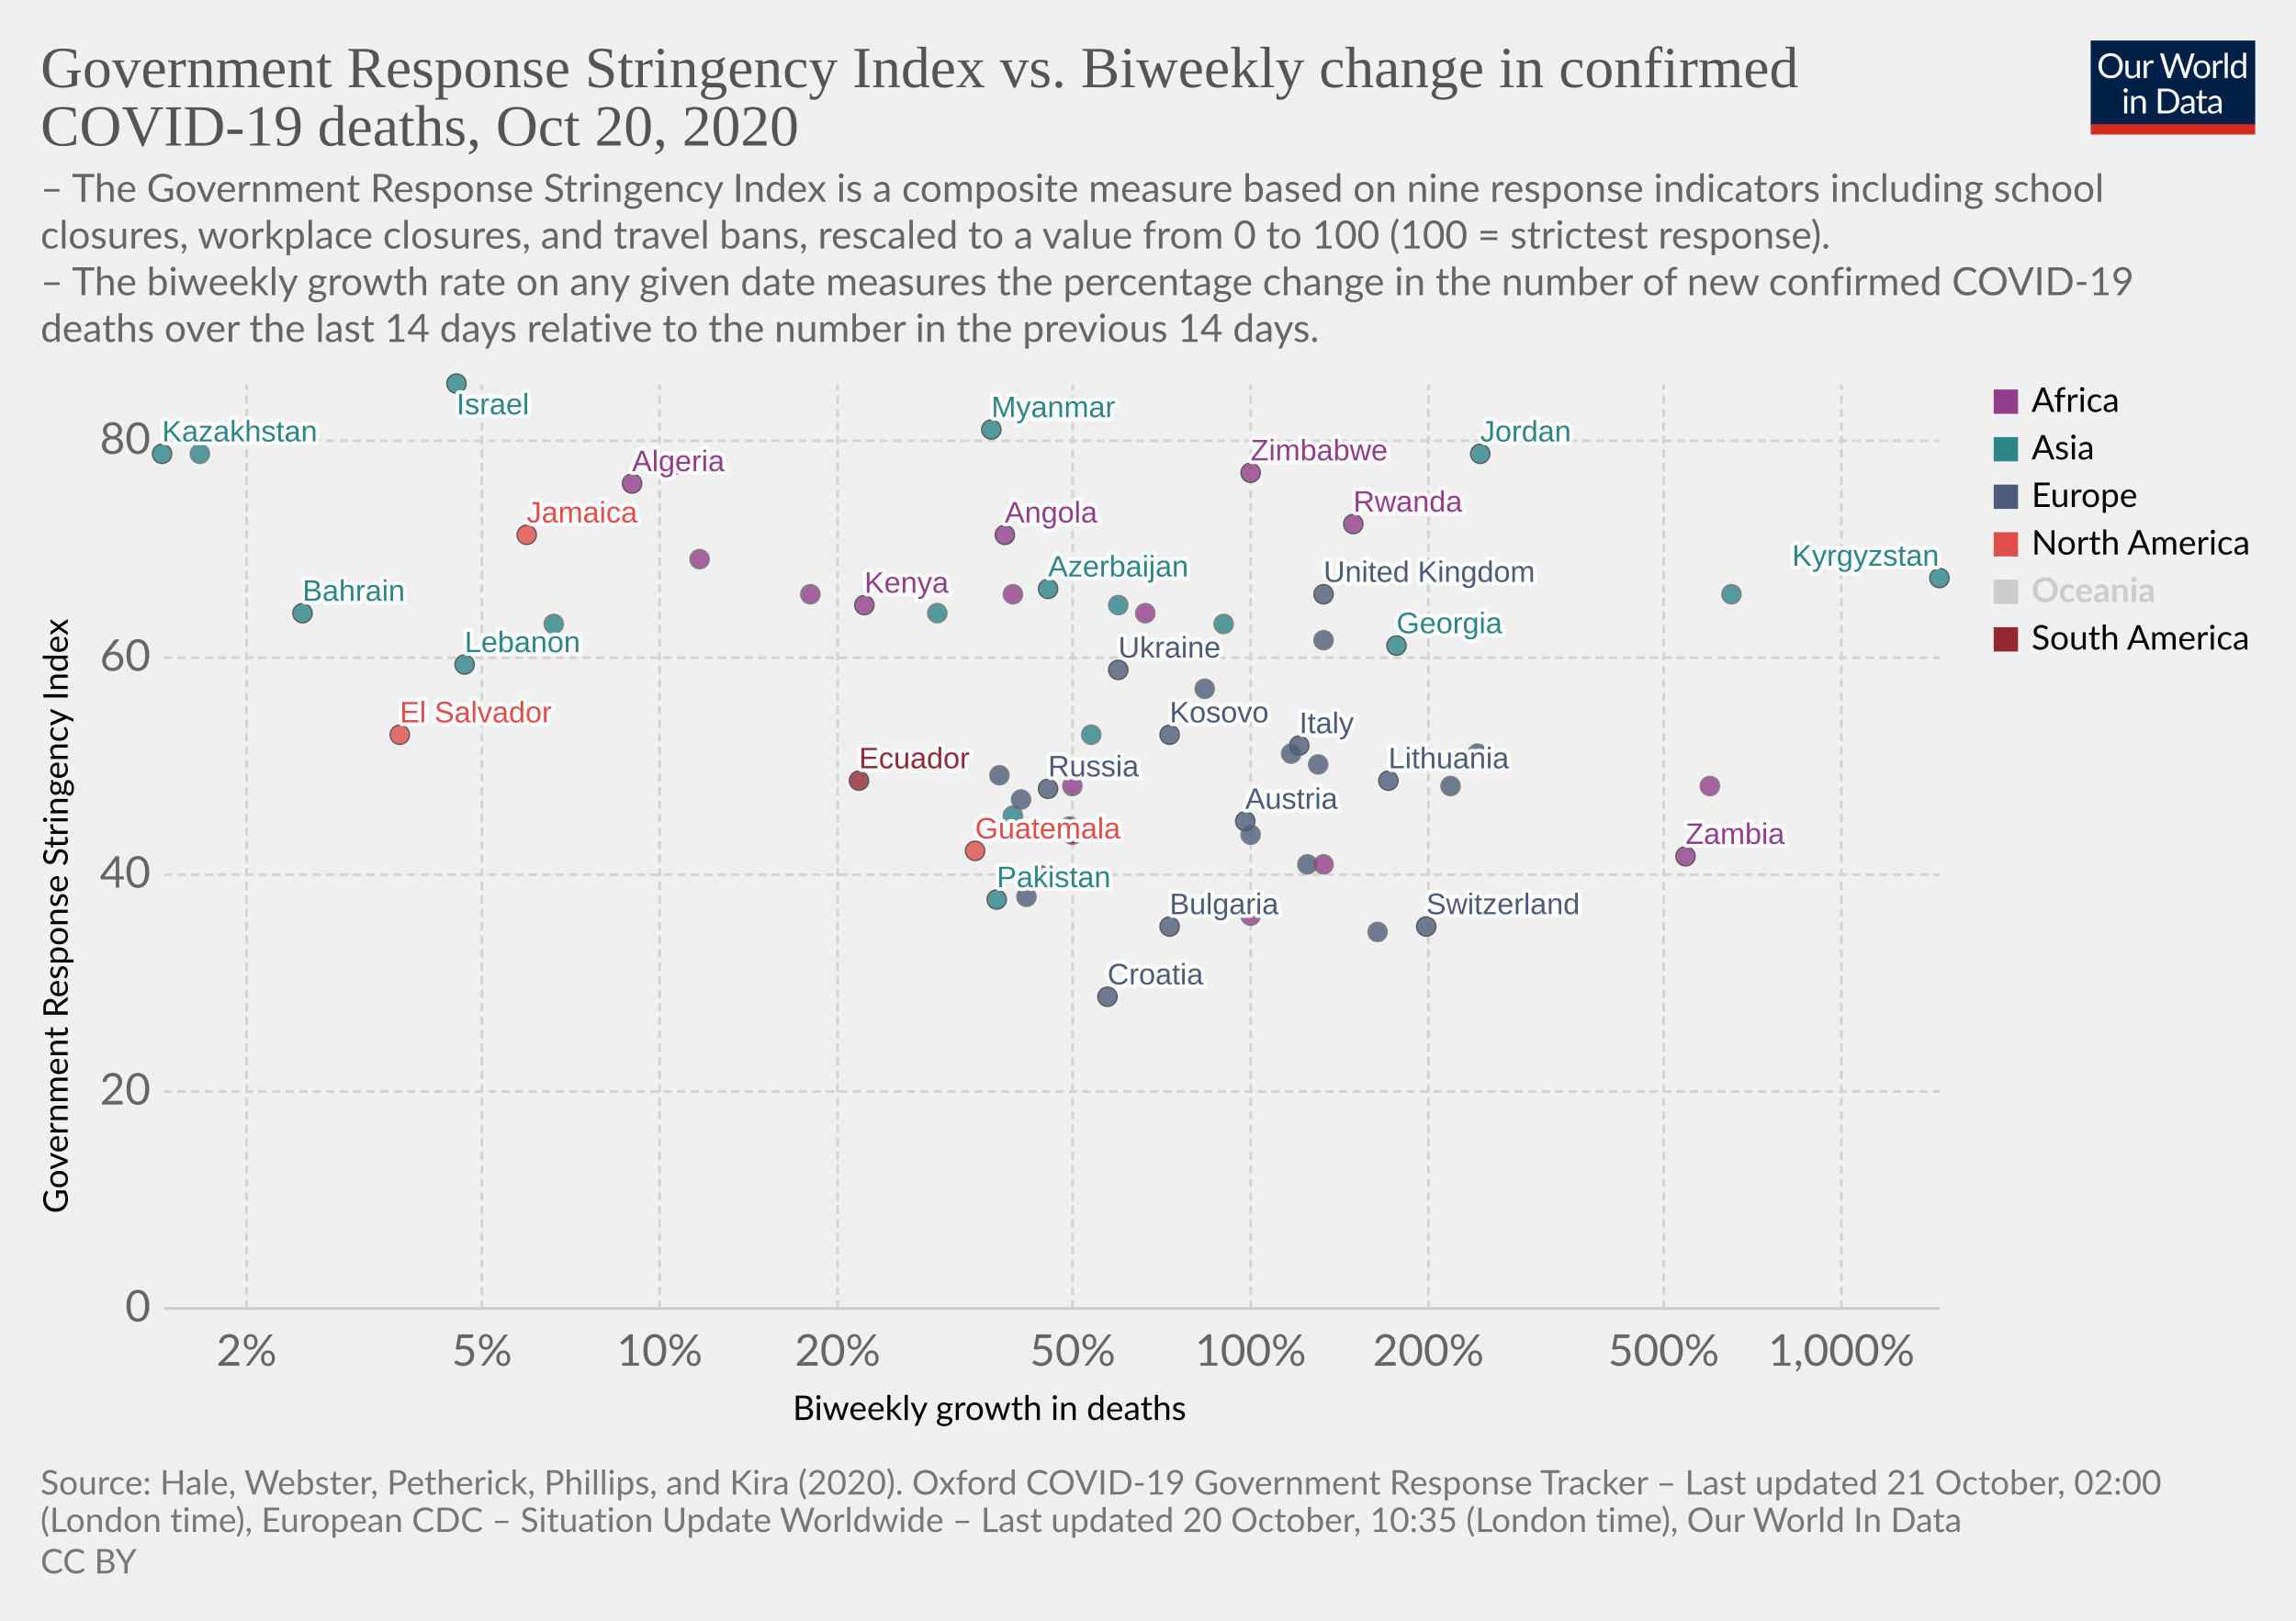
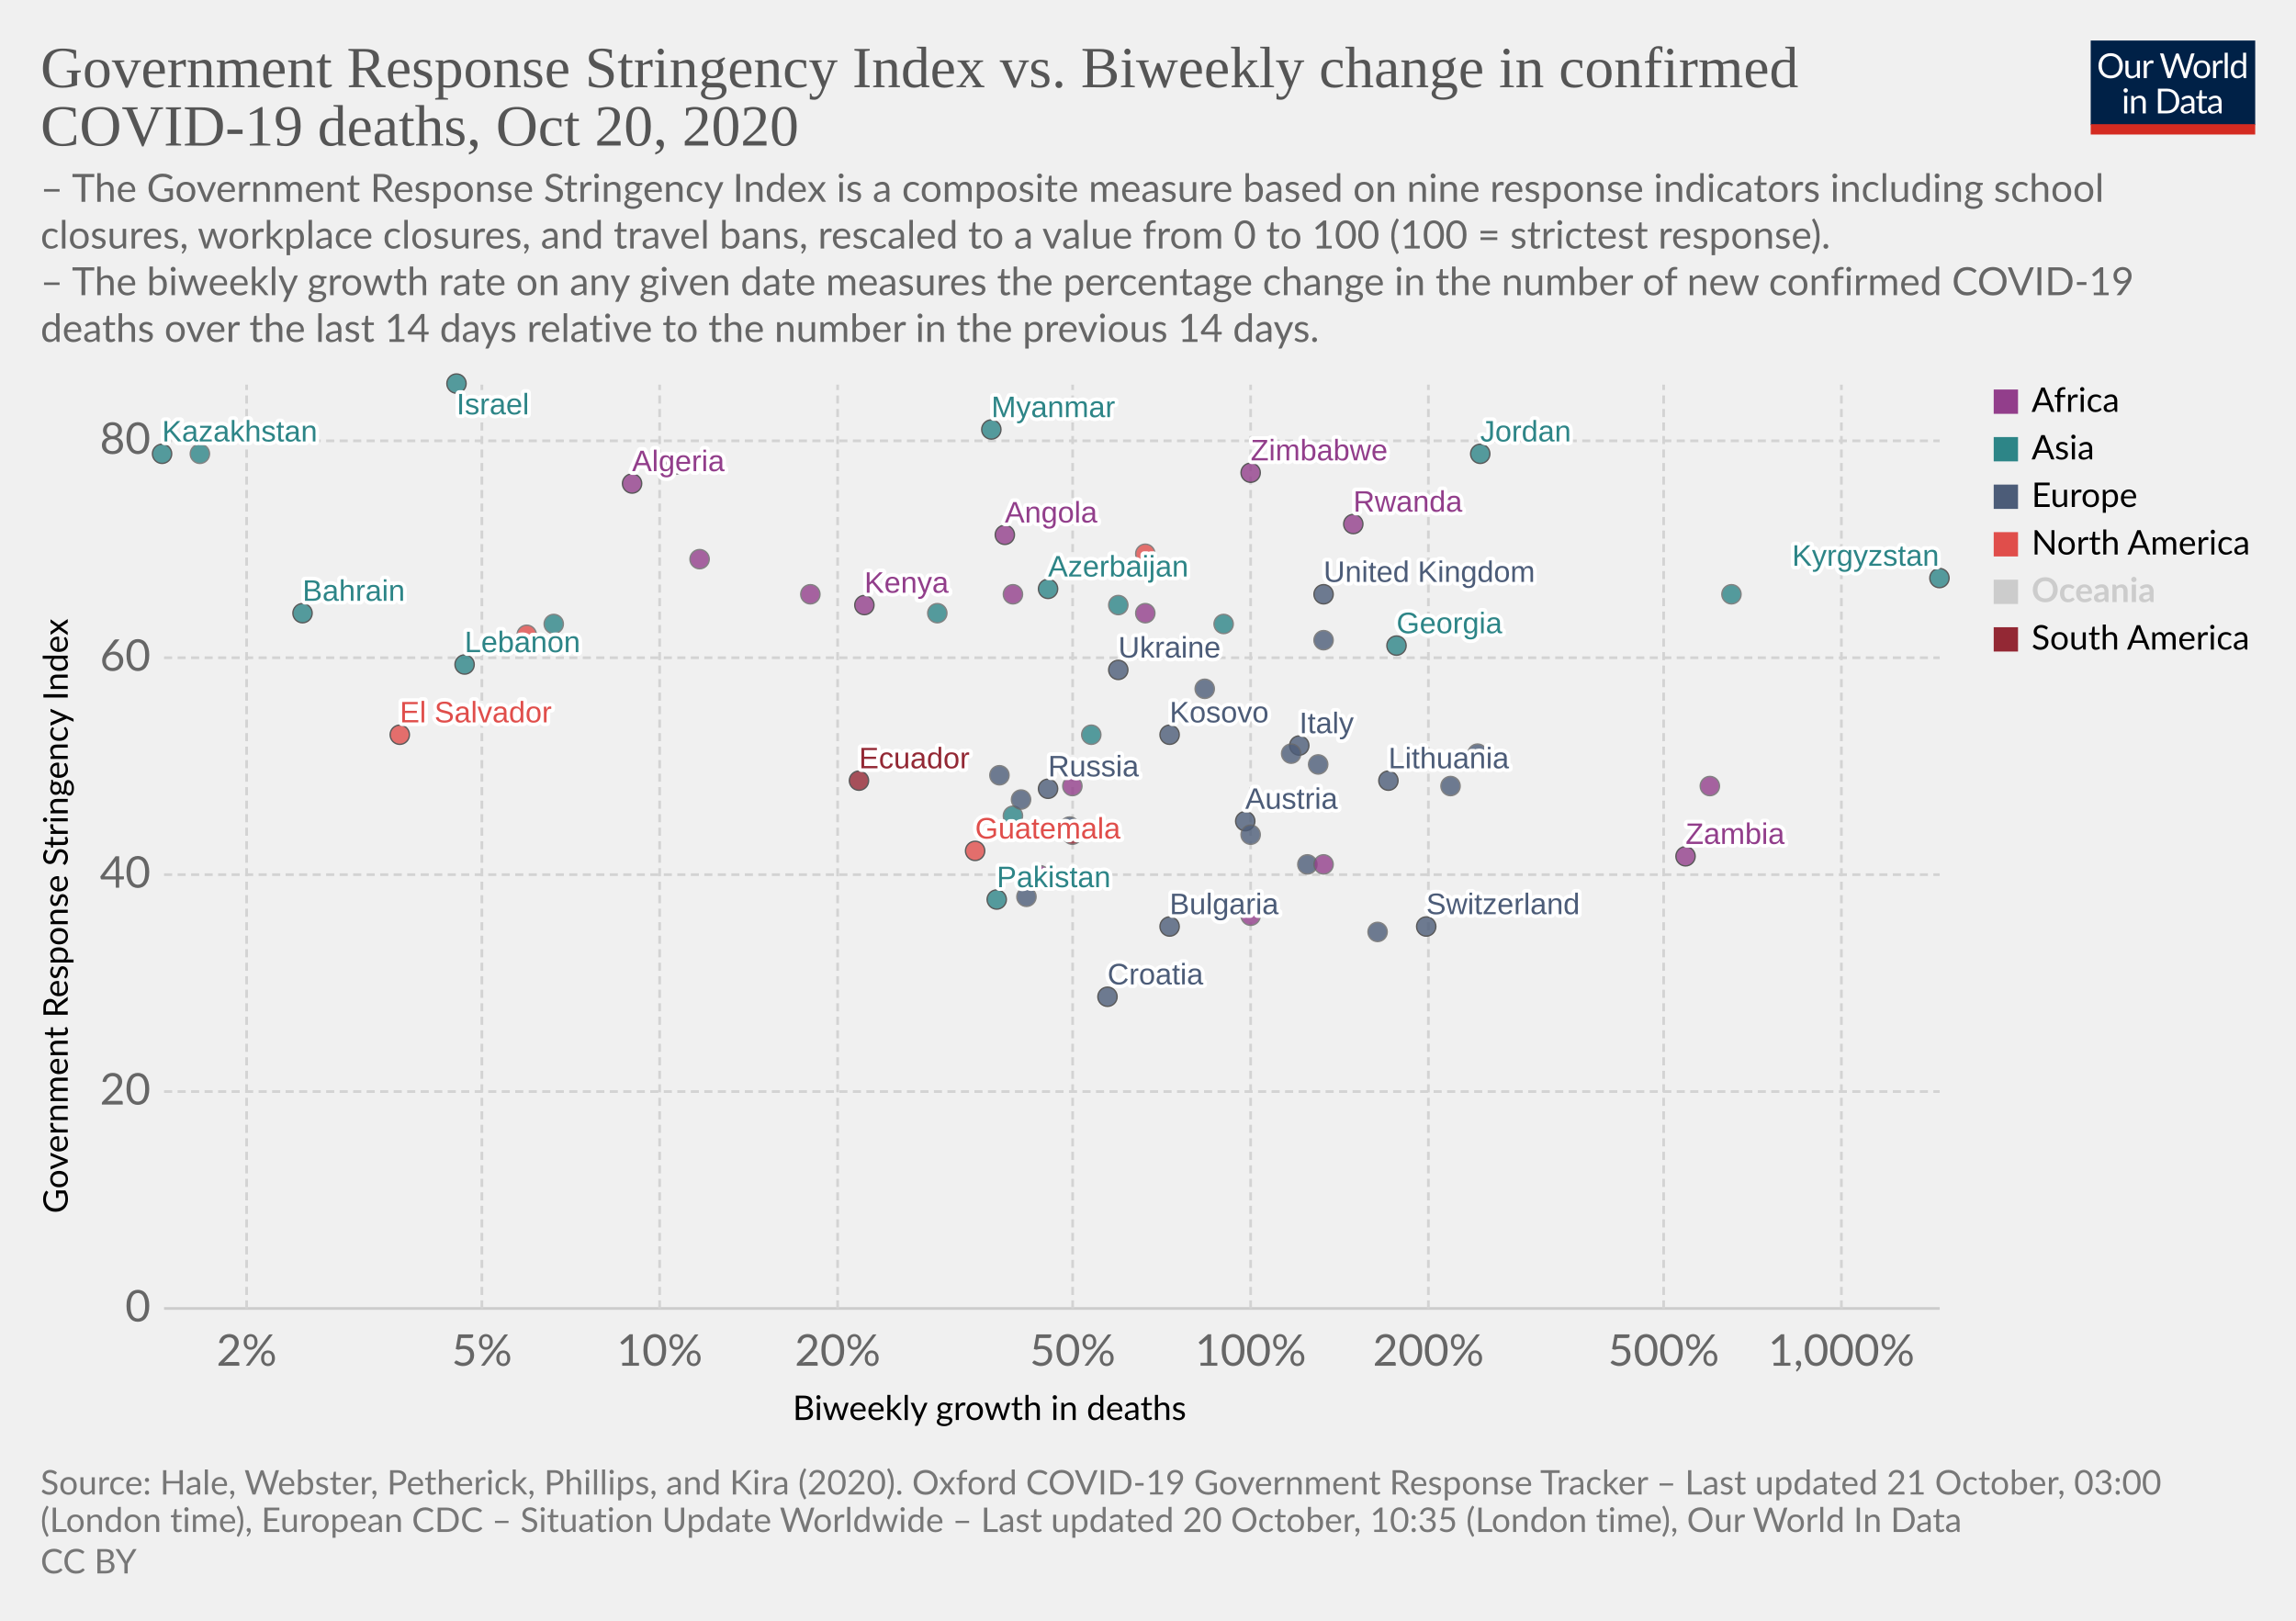
<svg xmlns="http://www.w3.org/2000/svg" version="1.1" style="background-color:#fff;-webkit-font-smoothing:antialiased" width="850" height="600" viewBox="0 0 850 600" font-family="Lato,'Helvetica Neue',Helvetica,Arial,sans-serif" font-size="18" text-rendering="optimizeLegibility">
  <g class="HeaderView">
    <g transform="matrix(.29 0 0 .29 774 15)">
      <svg width="210" height="120" viewBox="0 0 210 120" fill="none">
        <g clip-path="url(#clip0)">
          <path d="M0 0h210v107.89H0V0z" fill="#002147" />
          <path d="M40.98 32.25c0 2.36-.38 4.53-1.12 6.51a14.26 14.26 0 01-8.1 8.4c-1.9.78-4.02 1.17-6.34 1.17a16.6 16.6 0 01-6.33-1.17 14.31 14.31 0 01-8.08-8.4 18.29 18.29 0 01-1.12-6.51c0-2.36.38-4.53 1.12-6.5a14.32 14.32 0 018.07-8.44c1.92-.8 4.03-1.19 6.34-1.19 2.32 0 4.43.4 6.34 1.19 1.92.8 3.56 1.9 4.93 3.34a14.87 14.87 0 013.17 5.1 18.1 18.1 0 011.12 6.5zm-4.38 0c0-1.94-.26-3.68-.8-5.22a10.91 10.91 0 00-2.24-3.89 9.68 9.68 0 00-3.52-2.46 11.95 11.95 0 00-4.62-.86c-1.68 0-3.21.28-4.6.86a9.88 9.88 0 00-3.54 2.46 10.91 10.91 0 00-2.24 3.9c-.53 1.53-.8 3.27-.8 5.2 0 1.94.27 3.68.8 5.22a11.17 11.17 0 002.24 3.9 10.01 10.01 0 003.55 2.44c1.38.56 2.9.83 4.6.83 1.7 0 3.24-.27 4.61-.83a9.8 9.8 0 003.52-2.44 11.17 11.17 0 002.25-3.9c.53-1.54.8-3.28.8-5.21zm26.22-6.54V48H60.5c-.56 0-.9-.27-1.05-.81l-.31-2.4a12.45 12.45 0 01-3.26 2.6c-1.2.64-2.58.96-4.13.96-1.22 0-2.3-.2-3.24-.6a6.52 6.52 0 01-2.33-1.7 7.37 7.37 0 01-1.43-2.67c-.3-1.04-.46-2.2-.46-3.45V25.7h3.91v14.22c0 1.68.38 2.99 1.15 3.91.77.93 1.96 1.39 3.54 1.39 1.16 0 2.24-.27 3.23-.82a10.42 10.42 0 002.8-2.28V25.7h3.91zm8.61 4.47a9.94 9.94 0 012.6-3.56 5.64 5.64 0 013.76-1.3c.47 0 .92.05 1.34.15.44.1.83.27 1.17.49l-.3 2.92c-.09.37-.3.55-.66.55-.2 0-.5-.04-.9-.13a6.21 6.21 0 00-3.24.18c-.54.2-1.03.5-1.47.92-.42.4-.81.9-1.17 1.5-.33.58-.64 1.26-.92 2.02V48H67.7V25.71h2.25c.42 0 .72.08.88.25.16.16.27.44.33.83l.26 3.39zm61.16-13.7L122.75 48h-3.82l-7.99-24.05a21.95 21.95 0 01-.42-1.58 38.36 38.36 0 01-.44 1.58L102.05 48h-3.83L88.4 16.47h3.54c.38 0 .7.1.95.29.26.2.43.43.5.73l6.52 21.9c.1.4.2.83.28 1.28.1.46.2.94.29 1.46l.3-1.46c.12-.47.25-.9.38-1.27l7.41-21.91c.1-.25.26-.48.51-.69.27-.22.58-.33.95-.33h1.23c.38 0 .69.1.92.29.24.2.41.43.53.73l7.4 21.9a28.4 28.4 0 01.68 2.62 29.52 29.52 0 01.52-2.61l6.54-21.91c.07-.27.23-.5.48-.7.27-.21.58-.32.95-.32h3.32zm9.35 8.88c1.63 0 3.1.27 4.4.82a9.43 9.43 0 015.46 5.94c.5 1.4.74 2.98.74 4.73 0 1.76-.25 3.34-.74 4.75a9.43 9.43 0 01-5.46 5.92c-1.3.52-2.77.79-4.4.79-1.64 0-3.12-.27-4.44-.8a9.42 9.42 0 01-3.35-2.3c-.92-1-1.63-2.2-2.13-3.61-.49-1.41-.73-3-.73-4.75s.24-3.33.73-4.73c.5-1.43 1.2-2.64 2.13-3.63a9.4 9.4 0 013.35-2.31c1.32-.55 2.8-.82 4.44-.82zm0 19.89c2.2 0 3.84-.73 4.93-2.2 1.08-1.48 1.63-3.54 1.63-6.18 0-2.66-.55-4.72-1.63-6.2-1.09-1.49-2.73-2.23-4.93-2.23-1.12 0-2.09.2-2.93.57a5.7 5.7 0 00-2.06 1.65 7.5 7.5 0 00-1.24 2.67c-.26 1.04-.4 2.22-.4 3.54 0 2.64.55 4.7 1.64 6.18 1.1 1.47 2.76 2.2 4.99 2.2zm17.97-15.07a9.94 9.94 0 012.6-3.56 5.64 5.64 0 013.76-1.3c.47 0 .91.05 1.34.15.44.1.83.27 1.16.49l-.28 2.92c-.09.37-.31.55-.66.55-.2 0-.5-.04-.9-.13a6.2 6.2 0 00-3.24.18c-.54.2-1.03.5-1.47.92-.43.4-.82.9-1.17 1.5a13.1 13.1 0 00-.92 2.02V48h-3.94V25.71h2.24c.43 0 .72.08.88.25.17.16.28.44.33.83l.27 3.39zm15.04-14.59V48h-3.92V15.6h3.92zm19.55 15.43a6.22 6.22 0 00-2.38-2.05 6.7 6.7 0 00-2.86-.6c-2.07 0-3.66.75-4.77 2.23-1.12 1.48-1.68 3.6-1.68 6.33 0 1.46.13 2.7.38 3.74a7.29 7.29 0 001.1 2.56 4.35 4.35 0 001.78 1.45c.7.3 1.5.46 2.4.46 1.29 0 2.41-.3 3.36-.88a9.6 9.6 0 002.67-2.49V31.02zm3.91-15.43V48h-2.33c-.56 0-.9-.27-1.06-.81l-.35-2.71a12.13 12.13 0 01-3.25 2.77 8.28 8.28 0 01-4.23 1.06 7.31 7.31 0 01-6.14-2.9c-.73-.96-1.3-2.15-1.69-3.57a18.35 18.35 0 01.07-9.48 11.29 11.29 0 011.89-3.7 8.7 8.7 0 017.06-3.34 7.96 7.96 0 016.12 2.62V15.59h3.91zM46.61 70.71V93H42.7V70.71h3.91zm.84-7c0 .39-.08.75-.24 1.09a2.81 2.81 0 01-1.52 1.47 2.67 2.67 0 01-2.16 0 2.9 2.9 0 01-1.45-1.47 2.67 2.67 0 010-2.16c.15-.35.35-.65.6-.9.25-.27.53-.47.85-.62a2.67 2.67 0 012.16 0c.35.15.65.35.9.62.27.25.47.55.62.9.16.34.24.7.24 1.08zm7.97 10.24c.49-.54 1-1.04 1.54-1.48a9.85 9.85 0 013.66-1.84 8.96 8.96 0 015.43.35c.94.4 1.72.97 2.33 1.71a7.36 7.36 0 011.43 2.67c.32 1.04.49 2.19.49 3.45V93h-3.94V78.81c0-1.69-.4-3-1.17-3.92-.76-.93-1.93-1.4-3.5-1.4a6.6 6.6 0 00-3.25.83c-1 .56-1.92 1.31-2.77 2.27V93h-3.94V70.71h2.35c.56 0 .9.28 1.04.82l.3 2.42zm57.7 3.3c0 2.36-.37 4.5-1.11 6.44a14.3 14.3 0 01-3.17 4.98 14.1 14.1 0 01-4.93 3.2c-1.9.76-4.02 1.13-6.33 1.13H85.8V61.47h11.77c2.31 0 4.42.39 6.33 1.15a13.8 13.8 0 018.1 8.18 17.75 17.75 0 011.12 6.45zm-4.37 0c0-1.94-.26-3.67-.8-5.2a10.94 10.94 0 00-2.23-3.87 9.57 9.57 0 00-3.53-2.42 12.23 12.23 0 00-4.61-.83h-7.5v24.62h7.5c1.7 0 3.24-.28 4.61-.84a9.7 9.7 0 003.53-2.4 10.94 10.94 0 002.24-3.87c.53-1.53.8-3.26.8-5.2zm19.8 5.72c-1.8.06-3.34.2-4.62.44-1.26.22-2.3.51-3.1.88-.8.36-1.37.8-1.74 1.3-.35.5-.53 1.05-.53 1.67 0 .58.1 1.1.3 1.52a3 3 0 00.76 1.05c.34.27.73.46 1.17.6.45.11.94.17 1.45.17a7.28 7.28 0 003.5-.81 11.95 11.95 0 002.82-2.2v-4.62zm-12.65-9.11a12.73 12.73 0 013.98-2.66c1.43-.59 3-.88 4.73-.88 1.25 0 2.36.2 3.33.61a6.81 6.81 0 013.94 4.38c.33 1.04.5 2.19.5 3.43V93h-1.74a1.8 1.8 0 01-.88-.18c-.2-.13-.36-.38-.48-.74l-.44-2.12c-.59.55-1.16 1.03-1.72 1.46a9.48 9.48 0 01-3.74 1.7c-.69.15-1.46.23-2.3.23-.87 0-1.69-.12-2.45-.35a5.34 5.34 0 01-3.34-2.93 6.64 6.64 0 01-.49-2.64c0-.88.25-1.72.73-2.53a6.33 6.33 0 012.35-2.17c1.09-.63 2.5-1.15 4.25-1.54 1.75-.41 3.89-.65 6.42-.7v-1.75c0-1.73-.37-3.03-1.12-3.91-.75-.9-1.84-1.34-3.28-1.34-.97 0-1.78.12-2.44.37-.64.23-1.2.5-1.7.81l-1.23.82c-.33.23-.67.35-1 .35-.27 0-.5-.07-.69-.2a2.1 2.1 0 01-.48-.53l-.7-1.25zm27.67 19.5c-1.76 0-3.12-.5-4.07-1.48-.94-.98-1.41-2.4-1.41-4.25V74h-2.68a.9.9 0 01-.6-.2c-.16-.14-.24-.36-.24-.66v-1.56l3.65-.46.9-6.89a.9.9 0 01.29-.52.88.88 0 01.62-.22H142v7.67h6.44V74H142v13.38c0 .94.22 1.63.68 2.09.45.45 1.04.68 1.76.68a3.21 3.21 0 001.85-.53l.55-.35c.16-.12.3-.18.41-.18.2 0 .4.13.55.38l1.15 1.87a7.45 7.45 0 01-2.44 1.5c-.96.35-1.94.52-2.95.52zm19.68-10.4c-1.8.07-3.34.21-4.62.45-1.26.22-2.3.51-3.1.88-.8.36-1.37.8-1.74 1.3-.35.5-.53 1.05-.53 1.67 0 .58.1 1.1.3 1.52.18.42.44.77.76 1.05.34.27.73.46 1.17.6.45.11.94.17 1.45.17a7.3 7.3 0 003.5-.81 12.04 12.04 0 002.82-2.2v-4.62zm-12.65-9.1a12.72 12.72 0 013.99-2.66c1.42-.59 3-.88 4.72-.88 1.25 0 2.36.2 3.33.61a6.81 6.81 0 013.94 4.38c.33 1.04.5 2.19.5 3.43V93h-1.74a1.8 1.8 0 01-.88-.18c-.2-.13-.36-.38-.48-.74l-.44-2.12c-.59.55-1.16 1.03-1.72 1.46a9.48 9.48 0 01-3.74 1.7c-.69.15-1.46.23-2.3.23-.87 0-1.69-.12-2.45-.35a5.33 5.33 0 01-3.34-2.93 6.62 6.62 0 01-.49-2.64c0-.88.25-1.72.73-2.53a6.33 6.33 0 012.35-2.17c1.09-.63 2.5-1.15 4.25-1.54a31.2 31.2 0 016.42-.7v-1.75c0-1.73-.37-3.03-1.12-3.91-.75-.9-1.84-1.34-3.28-1.34-.97 0-1.78.12-2.44.37-.64.23-1.2.5-1.7.81-.46.3-.87.57-1.22.82-.34.23-.68.35-1.02.35-.26 0-.49-.07-.68-.2a1.88 1.88 0 01-.48-.53l-.7-1.25z" fill="#fff" />
          <path fill="#D42B21" d="M0 106.79h210V120H0z" />
        </g>
        <defs>
          <clipPath id="clip0">
            <path fill="#fff" d="M0 0h210v120H0z" />
          </clipPath>
        </defs>
      </svg>
    </g>
    <a href="https://ourworldindata.org/grapher/stringency-index-vs-biweekly-covid-deaths?time=latest" target="_blank" rel="noopener" font-family="&quot;Playfair Display&quot;,Georgia,&quot;Times New Roman&quot;,serif">
      <text font-size="21.6" x="15" y="32.3" fill="#555">
        <tspan x="15" y="32.28">Government Response Stringency Index vs. Biweekly change in confirmed</tspan>
        <tspan x="15" y="53.88">COVID-19 deaths, Oct 20, 2020</tspan>
      </text>
    </a>
    <text font-size="14.4" x="15" y="74.7" fill="#666">
      <tspan x="15" y="74.72">– The Government Response Stringency Index is a composite measure based on nine response indicators including school</tspan>
      <tspan x="15" y="92">closures, workplace closures, and travel bans, rescaled to a value from 0 to 100 (100 = strictest response).</tspan>
      <tspan x="15" y="109.28"> – The biweekly growth rate on any given date measures the percentage change in the number of new confirmed COVID-19</tspan>
      <tspan x="15" y="126.56">deaths over the last 14 days relative to the number in the previous 14 days.</tspan>
    </text>
  </g>
  <g class="ScatterPlot">
    <g class="DualAxisView">
      <g class="HorizontalAxis">
        <text font-size="12.6" x="293.5" y="525.7">
          <tspan x="293.47" y="525.68">Biweekly growth in deaths</tspan>
        </text>
        <text x="91.3" y="505.6" fill="#666" text-anchor="middle" font-size="16.2">2%</text>
        <text x="178.4" y="505.6" fill="#666" text-anchor="middle" font-size="16.2">5%</text>
        <text x="244.2" y="505.6" fill="#666" text-anchor="middle" font-size="16.2">10%</text>
        <text x="310.1" y="505.6" fill="#666" text-anchor="middle" font-size="16.2">20%</text>
        <text x="397.1" y="505.6" fill="#666" text-anchor="middle" font-size="16.2">50%</text>
        <text x="463" y="505.6" fill="#666" text-anchor="middle" font-size="16.2">100%</text>
        <text x="528.8" y="505.6" fill="#666" text-anchor="middle" font-size="16.2">200%</text>
        <text x="615.9" y="505.6" fill="#666" text-anchor="middle" font-size="16.2">500%</text>
        <text x="681.7" y="505.6" fill="#666" text-anchor="middle" font-size="16.2">1,000%</text>
      </g>
      <g class="VerticalAxis">
        <text font-size="12.6" x="-449.2" y="25.1" transform="rotate(-90)">
          <tspan x="-449.2" y="25.08">Government Response Stringency Index</tspan>
        </text>
        <text x="55.74" y="484.4" fill="#666" dominant-baseline="middle" text-anchor="end" font-size="16.2">0</text>
        <text x="55.74" y="404.1" fill="#666" dominant-baseline="middle" text-anchor="end" font-size="16.2">20</text>
        <text x="55.74" y="323.8" fill="#666" dominant-baseline="middle" text-anchor="end" font-size="16.2">40</text>
        <text x="55.74" y="243.5" fill="#666" dominant-baseline="middle" text-anchor="end" font-size="16.2">60</text>
        <text x="55.74" y="163.2" fill="#666" dominant-baseline="middle" text-anchor="end" font-size="16.2">80</text>
      </g>
      <g class="AxisGridLines horizontalLines">
        <path stroke="#ccc" d="M60.74 484.4h657.35" />
        <path stroke="#d3d3d3" stroke-dasharray="3,2" d="M60.74 404.1h657.35M60.74 323.8h657.35M60.74 243.5h657.35M60.74 163.2h657.35" />
      </g>
      <g class="AxisGridLines verticalLines" stroke="#d3d3d3" stroke-dasharray="3,2">
        <path d="M91.3 484.4v-342M178.4 484.4v-342M244.2 484.4v-342M310.1 484.4v-342M397.1 484.4v-342M463 484.4v-342M528.8 484.4v-342M615.9 484.4v-342M681.7 484.4v-342" />
      </g>
    </g>
    <g class="PointsWithLabels clickable" clip-path="url(#a)" font-family="Arial, sans-serif">
      <path fill="rgba(255,255,255,0)" d="M60.74 142.4h657.35v342H60.74z" />
      <defs>
        <clipPath id="a">
          <path d="M50.74 132.4h677.35v362H50.74z" />
        </clipPath>
      </defs>
      <g class="key-United-Kingdom_0">
        <circle cx="490" cy="220" r="3.57" fill="#4C5C78" opacity=".8" stroke="#333" stroke-width=".5" />
      </g>
      <g class="key-Ireland_0">
        <circle cx="490" cy="237" r="3.57" fill="#4C5C78" opacity=".8" stroke="#666" stroke-width=".5" />
      </g>
      <g class="key-Switzerland_0">
        <circle cx="528" cy="343" r="3.57" fill="#4C5C78" opacity=".8" stroke="#333" stroke-width=".5" />
      </g>
      <g class="key-Italy_0">
        <circle cx="481" cy="276" r="3.57" fill="#4C5C78" opacity=".8" stroke="#333" stroke-width=".5" />
      </g>
      <g class="key-Poland_0">
        <circle cx="510" cy="345" r="3.57" fill="#4C5C78" opacity=".8" stroke="#666" stroke-width=".5" />
      </g>
      <g class="key-Russia_0">
        <circle cx="388" cy="292" r="3.57" fill="#4C5C78" opacity=".8" stroke="#333" stroke-width=".5" />
      </g>
      <g class="key-Algeria_0">
        <circle cx="234" cy="179" r="3.57" fill="#923E8B" opacity=".8" stroke="#333" stroke-width=".5" />
      </g>
      <g class="key-Angola_0">
        <circle cx="372" cy="198" r="3.57" fill="#923E8B" opacity=".8" stroke="#333" stroke-width=".5" />
      </g>
      <g class="key-Austria_0">
        <circle cx="461" cy="304" r="3.57" fill="#4C5C78" opacity=".8" stroke="#333" stroke-width=".5" />
      </g>
      <g class="key-Azerbaijan_0">
        <circle cx="388" cy="218" r="3.57" fill="#2D8587" opacity=".8" stroke="#333" stroke-width=".5" />
      </g>
      <g class="key-Bahrain_0">
        <circle cx="112" cy="227" r="3.57" fill="#2D8587" opacity=".8" stroke="#333" stroke-width=".5" />
      </g>
      <g class="key-El-Salvador_0">
        <circle cx="148" cy="272" r="3.57" fill="#E04E4B" opacity=".8" stroke="#333" stroke-width=".5" />
      </g>
      <g class="key-Kosovo_0">
        <circle cx="433" cy="272" r="3.57" fill="#4C5C78" opacity=".8" stroke="#333" stroke-width=".5" />
      </g>
      <g class="key-Lithuania_0">
        <circle cx="514" cy="289" r="3.57" fill="#4C5C78" opacity=".8" stroke="#333" stroke-width=".5" />
      </g>
      <g class="key-Lebanon_0">
        <circle cx="172" cy="246" r="3.57" fill="#2D8587" opacity=".8" stroke="#333" stroke-width=".5" />
      </g>
      <g class="key-Kyrgyzstan_0">
        <circle cx="718" cy="214" r="3.57" fill="#2D8587" opacity=".8" stroke="#333" stroke-width=".5" />
      </g>
      <g class="key-Kenya_0">
        <circle cx="320" cy="224" r="3.57" fill="#923E8B" opacity=".8" stroke="#333" stroke-width=".5" />
      </g>
      <g class="key-Jordan_0">
        <circle cx="548" cy="168" r="3.57" fill="#2D8587" opacity=".8" stroke="#333" stroke-width=".5" />
      </g>
      <g class="key-Kazakhstan_0">
        <circle cx="60" cy="168" r="3.57" fill="#2D8587" opacity=".8" stroke="#333" stroke-width=".5" />
      </g>
      <g class="key-Jamaica_0">
-         <circle cx="195" cy="198" r="3.57" fill="#E04E4B" opacity=".8" stroke="#333" stroke-width=".5" />
+         <circle cx="195" cy="235" r="3.57" fill="#E04E4B" opacity=".8" stroke="#666" stroke-width=".5" />
      </g>
      <g class="key-Israel_0">
        <circle cx="169" cy="142" r="3.57" fill="#2D8587" opacity=".8" stroke="#333" stroke-width=".5" />
      </g>
      <g class="key-Iraq_0">
        <circle cx="74" cy="168" r="3.57" fill="#2D8587" opacity=".8" stroke="#666" stroke-width=".5" />
      </g>
      <g class="key-Iran_0">
        <circle cx="347" cy="227" r="3.57" fill="#2D8587" opacity=".8" stroke="#666" stroke-width=".5" />
      </g>
      <g class="key-Hungary_0">
        <circle cx="484" cy="320" r="3.57" fill="#4C5C78" opacity=".8" stroke="#666" stroke-width=".5" />
      </g>
      <g class="key-Myanmar_0">
        <circle cx="367" cy="159" r="3.57" fill="#2D8587" opacity=".8" stroke="#333" stroke-width=".5" />
+       </g>
+       <g class="key-Belize_0">
+         <circle cx="424" cy="205" r="3.57" fill="#E04E4B" opacity=".8" stroke="#666" stroke-width=".5" />
      </g>
      <g class="key-Botswana_0">
        <circle cx="424" cy="227" r="3.57" fill="#923E8B" opacity=".8" stroke="#666" stroke-width=".5" />
      </g>
      <g class="key-Bulgaria_0">
        <circle cx="433" cy="343" r="3.57" fill="#4C5C78" opacity=".8" stroke="#333" stroke-width=".5" />
      </g>
      <g class="key-Burkina-Faso_0">
        <circle cx="463" cy="339" r="3.57" fill="#923E8B" opacity=".8" stroke="#666" stroke-width=".5" />
      </g>
      <g class="key-Cape-Verde_0">
        <circle cx="259" cy="207" r="3.57" fill="#923E8B" opacity=".8" stroke="#666" stroke-width=".5" />
      </g>
      <g class="key-Zambia_0">
        <circle cx="624" cy="317" r="3.57" fill="#923E8B" opacity=".8" stroke="#333" stroke-width=".5" />
      </g>
      <g class="key-Yemen_0">
        <circle cx="375" cy="302" r="3.57" fill="#2D8587" opacity=".8" stroke="#666" stroke-width=".5" />
      </g>
      <g class="key-Uzbekistan_0">
        <circle cx="205" cy="231" r="3.57" fill="#2D8587" opacity=".8" stroke="#666" stroke-width=".5" />
      </g>
      <g class="key-Uruguay_0">
        <circle cx="397" cy="309" r="3.57" fill="#932834" opacity=".8" stroke="#666" stroke-width=".5" />
      </g>
      <g class="key-Ukraine_0">
        <circle cx="414" cy="248" r="3.57" fill="#4C5C78" opacity=".8" stroke="#333" stroke-width=".5" />
      </g>
      <g class="key-Portugal_0">
        <circle cx="446" cy="255" r="3.57" fill="#4C5C78" opacity=".8" stroke="#666" stroke-width=".5" />
      </g>
      <g class="key-Pakistan_0">
        <circle cx="369" cy="333" r="3.57" fill="#2D8587" opacity=".8" stroke="#333" stroke-width=".5" />
      </g>
      <g class="key-Morocco_0">
        <circle cx="300" cy="220" r="3.57" fill="#923E8B" opacity=".8" stroke="#666" stroke-width=".5" />
      </g>
      <g class="key-Moldova_0">
        <circle cx="370" cy="287" r="3.57" fill="#4C5C78" opacity=".8" stroke="#666" stroke-width=".5" />
      </g>
      <g class="key-Malaysia_0">
        <circle cx="641" cy="220" r="3.57" fill="#2D8587" opacity=".8" stroke="#666" stroke-width=".5" />
      </g>
      <g class="key-Chad_0">
        <circle cx="375" cy="220" r="3.57" fill="#923E8B" opacity=".8" stroke="#666" stroke-width=".5" />
      </g>
      <g class="key-Ecuador_0">
        <circle cx="318" cy="289" r="3.57" fill="#932834" opacity=".8" stroke="#333" stroke-width=".5" />
      </g>
      <g class="key-Kuwait_0">
        <circle cx="453" cy="231" r="3.57" fill="#2D8587" opacity=".8" stroke="#666" stroke-width=".5" />
      </g>
      <g class="key-Luxembourg_0">
        <circle cx="463" cy="309" r="3.57" fill="#4C5C78" opacity=".8" stroke="#666" stroke-width=".5" />
      </g>
      <g class="key-Qatar_0">
        <circle cx="414" cy="224" r="3.57" fill="#2D8587" opacity=".8" stroke="#666" stroke-width=".5" />
      </g>
      <g class="key-Tunisia_0">
        <circle cx="490" cy="320" r="3.57" fill="#923E8B" opacity=".8" stroke="#666" stroke-width=".5" />
      </g>
      <g class="key-United-Arab-Emirates_0">
        <circle cx="404" cy="272" r="3.57" fill="#2D8587" opacity=".8" stroke="#666" stroke-width=".5" />
      </g>
      <g class="key-Zimbabwe_0">
        <circle cx="463" cy="175" r="3.57" fill="#923E8B" opacity=".8" stroke="#333" stroke-width=".5" />
      </g>
      <g class="key-South-Africa_0">
        <circle cx="385" cy="324" r="3.57" fill="#923E8B" opacity=".8" stroke="#666" stroke-width=".5" />
      </g>
      <g class="key-Slovenia_0">
        <circle cx="547" cy="279" r="3.57" fill="#4C5C78" opacity=".8" stroke="#666" stroke-width=".5" />
      </g>
      <g class="key-Slovakia_0">
        <circle cx="488" cy="283" r="3.57" fill="#4C5C78" opacity=".8" stroke="#666" stroke-width=".5" />
      </g>
      <g class="key-Serbia_0">
        <circle cx="478" cy="279" r="3.57" fill="#4C5C78" opacity=".8" stroke="#666" stroke-width=".5" />
      </g>
      <g class="key-Rwanda_0">
        <circle cx="501" cy="194" r="3.57" fill="#923E8B" opacity=".8" stroke="#333" stroke-width=".5" />
      </g>
      <g class="key-Romania_0">
        <circle cx="396" cy="306" r="3.57" fill="#4C5C78" opacity=".8" stroke="#666" stroke-width=".5" />
      </g>
      <g class="key-Guinea_0">
        <circle cx="397" cy="291" r="3.57" fill="#923E8B" opacity=".8" stroke="#666" stroke-width=".5" />
      </g>
      <g class="key-Guatemala_0">
        <circle cx="361" cy="315" r="3.57" fill="#E04E4B" opacity=".8" stroke="#333" stroke-width=".5" />
      </g>
      <g class="key-Greece_0">
        <circle cx="378" cy="296" r="3.57" fill="#4C5C78" opacity=".8" stroke="#666" stroke-width=".5" />
      </g>
      <g class="key-Georgia_0">
        <circle cx="517" cy="239" r="3.57" fill="#2D8587" opacity=".8" stroke="#333" stroke-width=".5" />
      </g>
      <g class="key-Ethiopia_0">
        <circle cx="250" cy="172" r="3.57" fill="#923E8B" opacity=".8" stroke="#666" stroke-width=".5" />
      </g>
      <g class="key-Denmark_0">
        <circle cx="380" cy="332" r="3.57" fill="#4C5C78" opacity=".8" stroke="#666" stroke-width=".5" />
      </g>
      <g class="key-Czech-Republic_0">
        <circle cx="537" cy="291" r="3.57" fill="#4C5C78" opacity=".8" stroke="#666" stroke-width=".5" />
      </g>
      <g class="key-Croatia_0">
        <circle cx="410" cy="369" r="3.57" fill="#4C5C78" opacity=".8" stroke="#333" stroke-width=".5" />
      </g>
      <g class="key-Democratic-Republic-of-Congo_0">
        <circle cx="633" cy="291" r="3.57" fill="#923E8B" opacity=".8" stroke="#666" stroke-width=".5" />
      </g>
      <g class="backgroundLabels" fill="#333" font-size="11" font-weight="400">
        <text x="490" y="215.43" fill="#fff" stroke="#fff" stroke-linecap="round" stroke-linejoin="round" stroke-width=".25em">United Kingdom</text>
        <text x="490" y="215.43" fill="#4C5C78">United Kingdom</text>
        <text x="528" y="338.43" fill="#fff" stroke="#fff" stroke-linecap="round" stroke-linejoin="round" stroke-width=".25em">Switzerland</text>
        <text x="528" y="338.43" fill="#4C5C78">Switzerland</text>
        <text x="481" y="271.43" fill="#fff" stroke="#fff" stroke-linecap="round" stroke-linejoin="round" stroke-width=".25em">Italy</text>
        <text x="481" y="271.43" fill="#4C5C78">Italy</text>
        <text x="388" y="287.43" fill="#fff" stroke="#fff" stroke-linecap="round" stroke-linejoin="round" stroke-width=".25em">Russia</text>
        <text x="388" y="287.43" fill="#4C5C78">Russia</text>
        <text x="234" y="174.43" fill="#fff" stroke="#fff" stroke-linecap="round" stroke-linejoin="round" stroke-width=".25em">Algeria</text>
        <text x="234" y="174.43" fill="#923E8B">Algeria</text>
        <text x="372" y="193.43" fill="#fff" stroke="#fff" stroke-linecap="round" stroke-linejoin="round" stroke-width=".25em">Angola</text>
        <text x="372" y="193.43" fill="#923E8B">Angola</text>
        <text x="461" y="299.43" fill="#fff" stroke="#fff" stroke-linecap="round" stroke-linejoin="round" stroke-width=".25em">Austria</text>
        <text x="461" y="299.43" fill="#4C5C78">Austria</text>
        <text x="388" y="213.43" fill="#fff" stroke="#fff" stroke-linecap="round" stroke-linejoin="round" stroke-width=".25em">Azerbaijan</text>
        <text x="388" y="213.43" fill="#2D8587">Azerbaijan</text>
        <text x="112" y="222.43" fill="#fff" stroke="#fff" stroke-linecap="round" stroke-linejoin="round" stroke-width=".25em">Bahrain</text>
        <text x="112" y="222.43" fill="#2D8587">Bahrain</text>
        <text x="148" y="267.43" fill="#fff" stroke="#fff" stroke-linecap="round" stroke-linejoin="round" stroke-width=".25em">El Salvador</text>
        <text x="148" y="267.43" fill="#E04E4B">El Salvador</text>
        <text x="433" y="267.43" fill="#fff" stroke="#fff" stroke-linecap="round" stroke-linejoin="round" stroke-width=".25em">Kosovo</text>
        <text x="433" y="267.43" fill="#4C5C78">Kosovo</text>
        <text x="514" y="284.43" fill="#fff" stroke="#fff" stroke-linecap="round" stroke-linejoin="round" stroke-width=".25em">Lithuania</text>
        <text x="514" y="284.43" fill="#4C5C78">Lithuania</text>
        <text x="172" y="241.43" fill="#fff" stroke="#fff" stroke-linecap="round" stroke-linejoin="round" stroke-width=".25em">Lebanon</text>
        <text x="172" y="241.43" fill="#2D8587">Lebanon</text>
        <text x="663.44" y="209.43" fill="#fff" stroke="#fff" stroke-linecap="round" stroke-linejoin="round" stroke-width=".25em">Kyrgyzstan</text>
        <text x="663.44" y="209.43" fill="#2D8587">Kyrgyzstan</text>
        <text x="320" y="219.43" fill="#fff" stroke="#fff" stroke-linecap="round" stroke-linejoin="round" stroke-width=".25em">Kenya</text>
        <text x="320" y="219.43" fill="#923E8B">Kenya</text>
        <text x="548" y="163.43" fill="#fff" stroke="#fff" stroke-linecap="round" stroke-linejoin="round" stroke-width=".25em">Jordan</text>
        <text x="548" y="163.43" fill="#2D8587">Jordan</text>
        <text x="60" y="163.43" fill="#fff" stroke="#fff" stroke-linecap="round" stroke-linejoin="round" stroke-width=".25em">Kazakhstan</text>
        <text x="60" y="163.43" fill="#2D8587">Kazakhstan</text>
-         <text x="195" y="193.43" fill="#fff" stroke="#fff" stroke-linecap="round" stroke-linejoin="round" stroke-width=".25em">Jamaica</text>
-         <text x="195" y="193.43" fill="#E04E4B">Jamaica</text>
        <text x="169" y="153.4" fill="#fff" stroke="#fff" stroke-linecap="round" stroke-linejoin="round" stroke-width=".25em">Israel</text>
        <text x="169" y="153.4" fill="#2D8587">Israel</text>
        <text x="367" y="154.43" fill="#fff" stroke="#fff" stroke-linecap="round" stroke-linejoin="round" stroke-width=".25em">Myanmar</text>
        <text x="367" y="154.43" fill="#2D8587">Myanmar</text>
        <text x="433" y="338.43" fill="#fff" stroke="#fff" stroke-linecap="round" stroke-linejoin="round" stroke-width=".25em">Bulgaria</text>
        <text x="433" y="338.43" fill="#4C5C78">Bulgaria</text>
        <text x="624" y="312.43" fill="#fff" stroke="#fff" stroke-linecap="round" stroke-linejoin="round" stroke-width=".25em">Zambia</text>
        <text x="624" y="312.43" fill="#923E8B">Zambia</text>
        <text x="414" y="243.43" fill="#fff" stroke="#fff" stroke-linecap="round" stroke-linejoin="round" stroke-width=".25em">Ukraine</text>
        <text x="414" y="243.43" fill="#4C5C78">Ukraine</text>
        <text x="369" y="328.43" fill="#fff" stroke="#fff" stroke-linecap="round" stroke-linejoin="round" stroke-width=".25em">Pakistan</text>
        <text x="369" y="328.43" fill="#2D8587">Pakistan</text>
        <text x="318" y="284.43" fill="#fff" stroke="#fff" stroke-linecap="round" stroke-linejoin="round" stroke-width=".25em">Ecuador</text>
        <text x="318" y="284.43" fill="#932834">Ecuador</text>
        <text x="463" y="170.43" fill="#fff" stroke="#fff" stroke-linecap="round" stroke-linejoin="round" stroke-width=".25em">Zimbabwe</text>
        <text x="463" y="170.43" fill="#923E8B">Zimbabwe</text>
        <text x="501" y="189.43" fill="#fff" stroke="#fff" stroke-linecap="round" stroke-linejoin="round" stroke-width=".25em">Rwanda</text>
        <text x="501" y="189.43" fill="#923E8B">Rwanda</text>
        <text x="361" y="310.43" fill="#fff" stroke="#fff" stroke-linecap="round" stroke-linejoin="round" stroke-width=".25em">Guatemala</text>
        <text x="361" y="310.43" fill="#E04E4B">Guatemala</text>
        <text x="517" y="234.43" fill="#fff" stroke="#fff" stroke-linecap="round" stroke-linejoin="round" stroke-width=".25em">Georgia</text>
        <text x="517" y="234.43" fill="#2D8587">Georgia</text>
        <text x="410" y="364.43" fill="#fff" stroke="#fff" stroke-linecap="round" stroke-linejoin="round" stroke-width=".25em">Croatia</text>
        <text x="410" y="364.43" fill="#4C5C78">Croatia</text>
      </g>
    </g>
    <g class="ScatterColorLegend clickable" cursor="pointer">
      <g class="legendMark">
        <path fill="#923E8B" d="M738.09 144.2h9v9h-9z" />
        <text font-size="12.6" x="752.1" y="152.5">
          <tspan x="752.09" y="152.48">Africa</tspan>
        </text>
      </g>
      <g class="legendMark">
        <path fill="#2D8587" d="M738.09 161.8h9v9h-9z" />
        <text font-size="12.6" x="752.1" y="170.1">
          <tspan x="752.09" y="170.08">Asia</tspan>
        </text>
      </g>
      <g class="legendMark">
        <path fill="#4C5C78" d="M738.09 179.4h9v9h-9z" />
        <text font-size="12.6" x="752.1" y="187.7">
          <tspan x="752.09" y="187.68">Europe</tspan>
        </text>
      </g>
      <g class="legendMark">
        <path fill="#E04E4B" d="M738.09 197h9v9h-9z" />
        <text font-size="12.6" x="752.1" y="205.3">
          <tspan x="752.09" y="205.28">North America</tspan>
        </text>
      </g>
      <g class="legendMark" fill="#ccc">
        <path d="M738.09 214.6h9v9h-9z" />
        <text font-size="12.6" x="752.1" y="222.9" font-weight="700">
          <tspan x="752.09" y="222.88">Oceania</tspan>
        </text>
      </g>
      <g class="legendMark">
        <path fill="#932834" d="M738.09 232.2h9v9h-9z" />
        <text font-size="12.6" x="752.1" y="240.5">
          <tspan x="752.09" y="240.48">South America</tspan>
        </text>
      </g>
    </g>
  </g>
  <g class="SourcesFooter" fill="#777">
    <g class="clickable" fill="#777">
      <text font-size="12.6" x="15" y="553.3">
-         <tspan x="15" y="553.28">Source: Hale, Webster, Petherick, Phillips, and Kira (2020). Oxford COVID-19 Government Response Tracker – Last updated 21 October, 02:00</tspan>
+         <tspan x="15" y="553.28">Source: Hale, Webster, Petherick, Phillips, and Kira (2020). Oxford COVID-19 Government Response Tracker – Last updated 21 October, 03:00</tspan>
        <tspan x="15" y="567.14">(London time), European CDC – Situation Update Worldwide – Last updated 20 October, 10:35 (London time), Our World In Data</tspan>
      </text>
    </g>
    <text font-size="12.6" x="15" y="582.5">
      <tspan x="15" y="582.48">
        <a class="cclogo" href="http://creativecommons.org/licenses/by/4.0/deed.en_US" target="_blank" fill="#777">CC BY</a>
      </tspan>
    </text>
  </g>
</svg>
